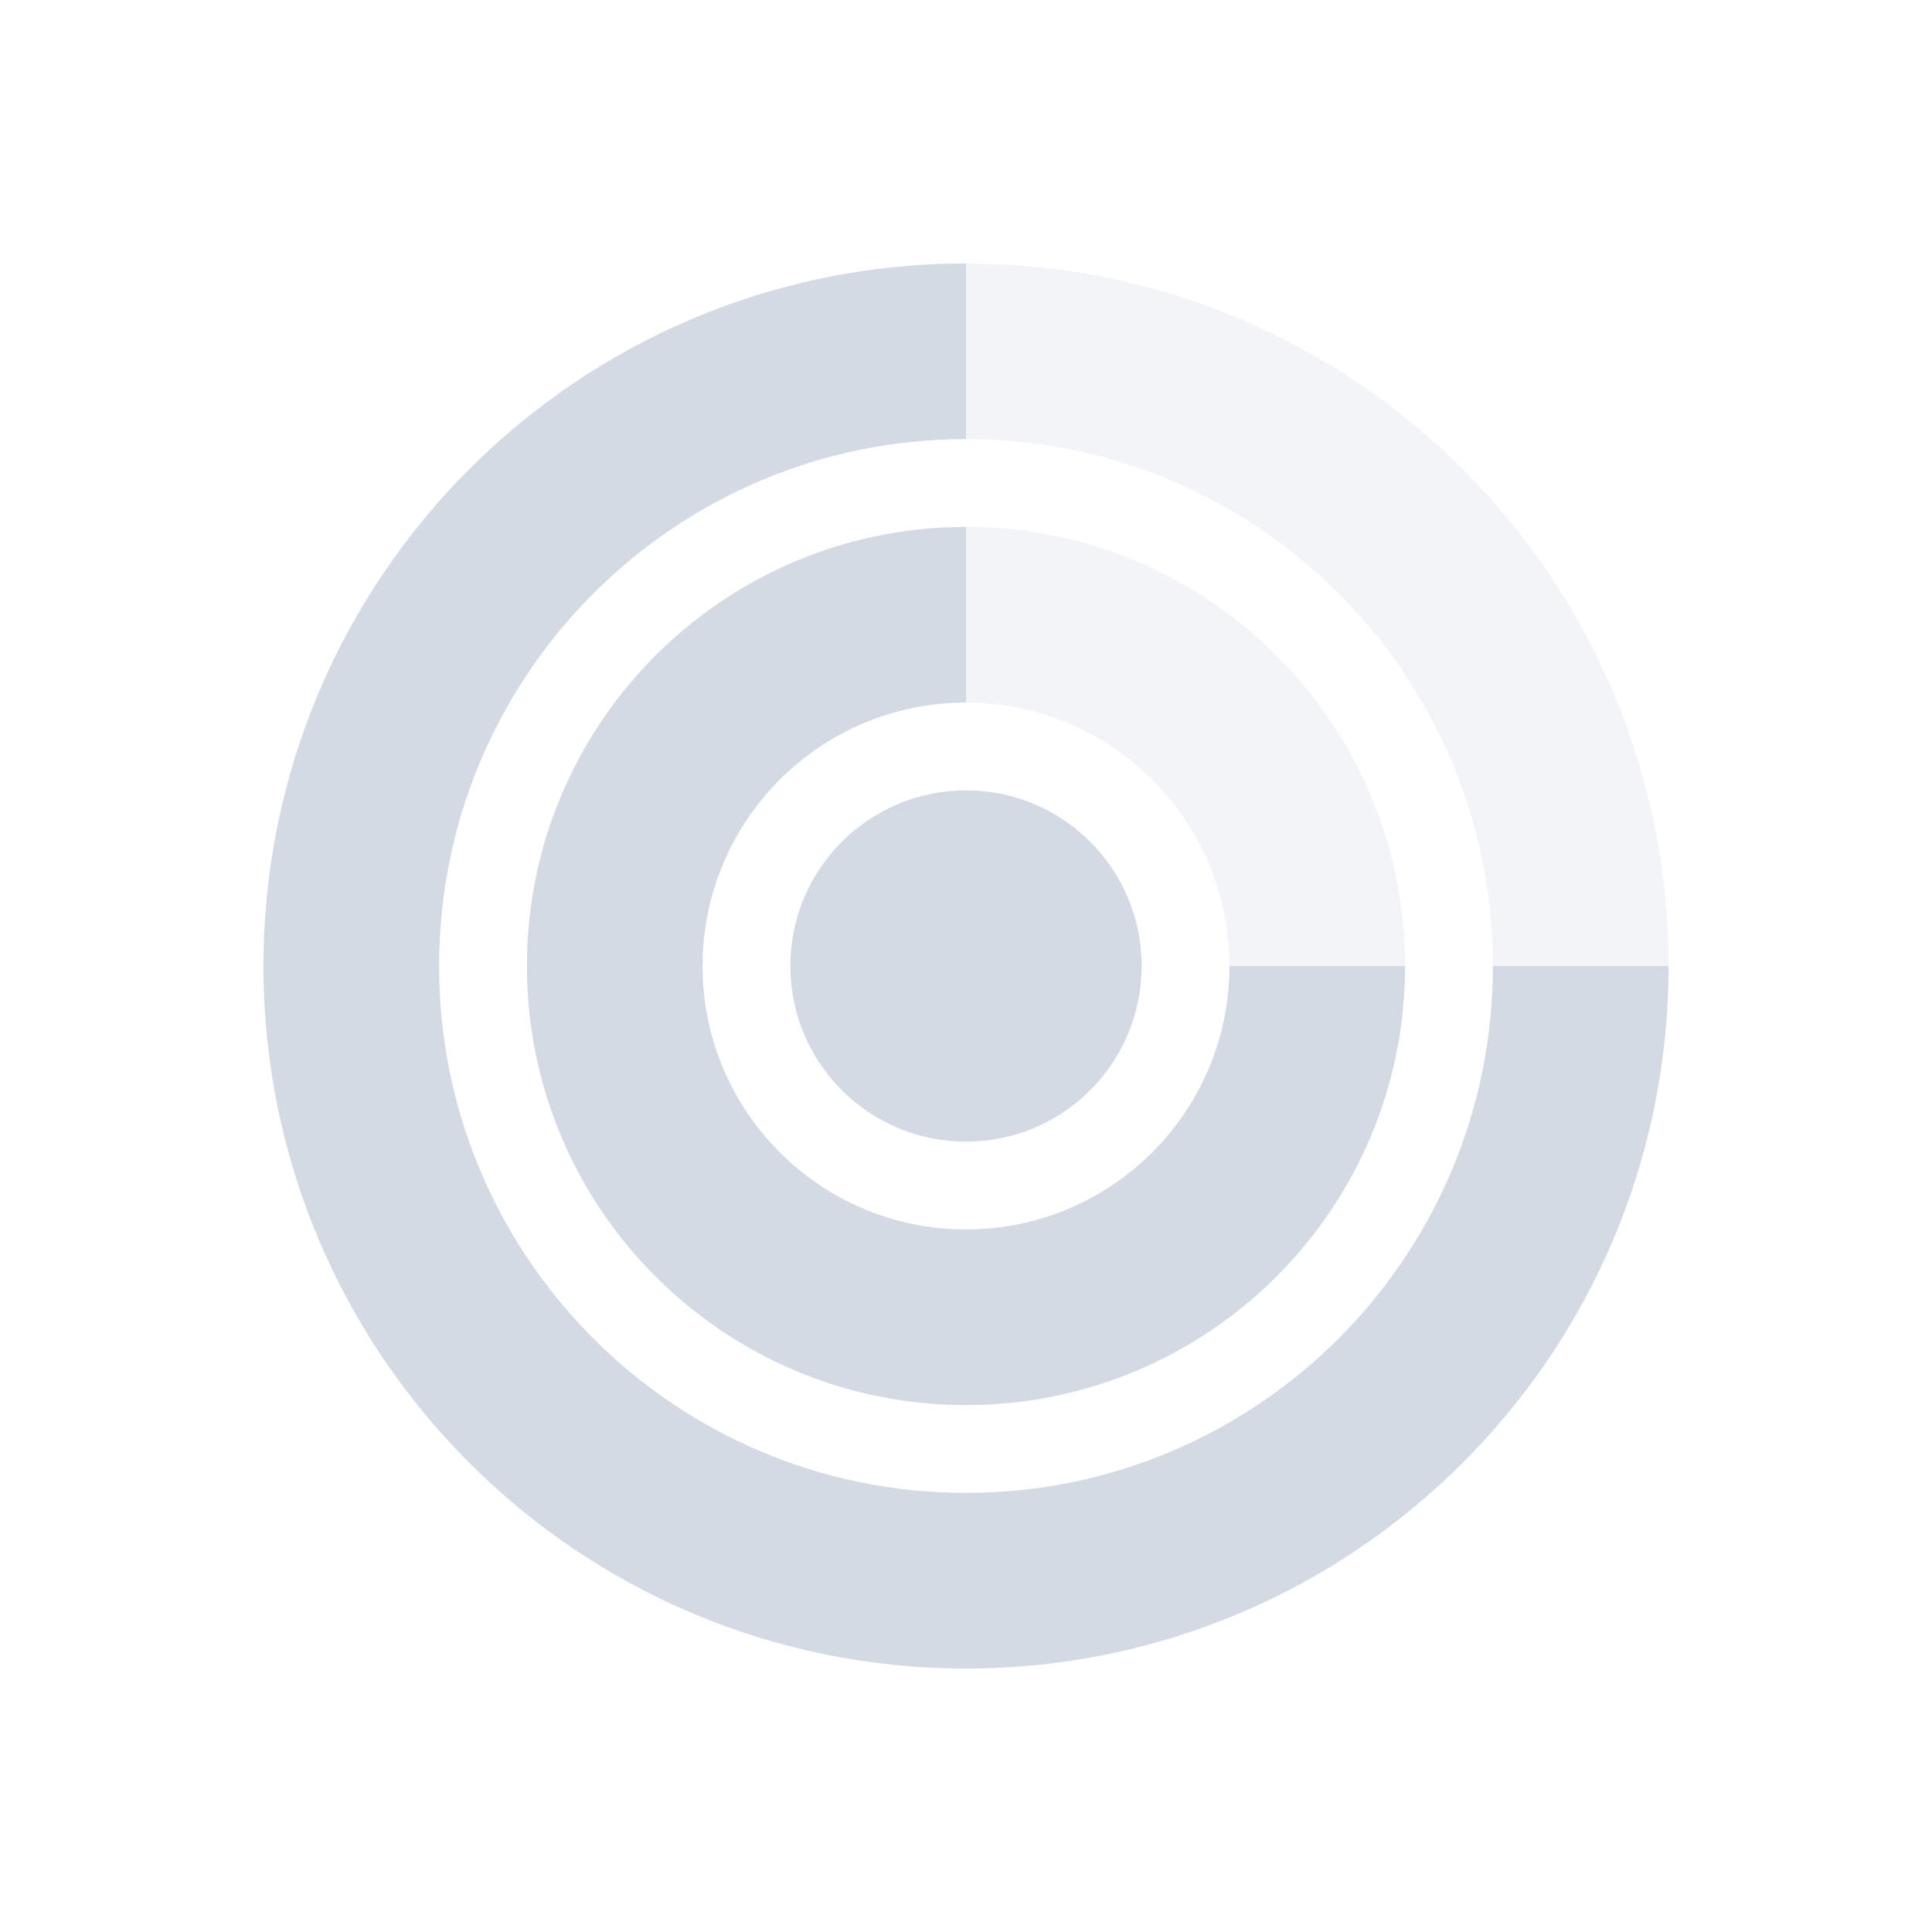
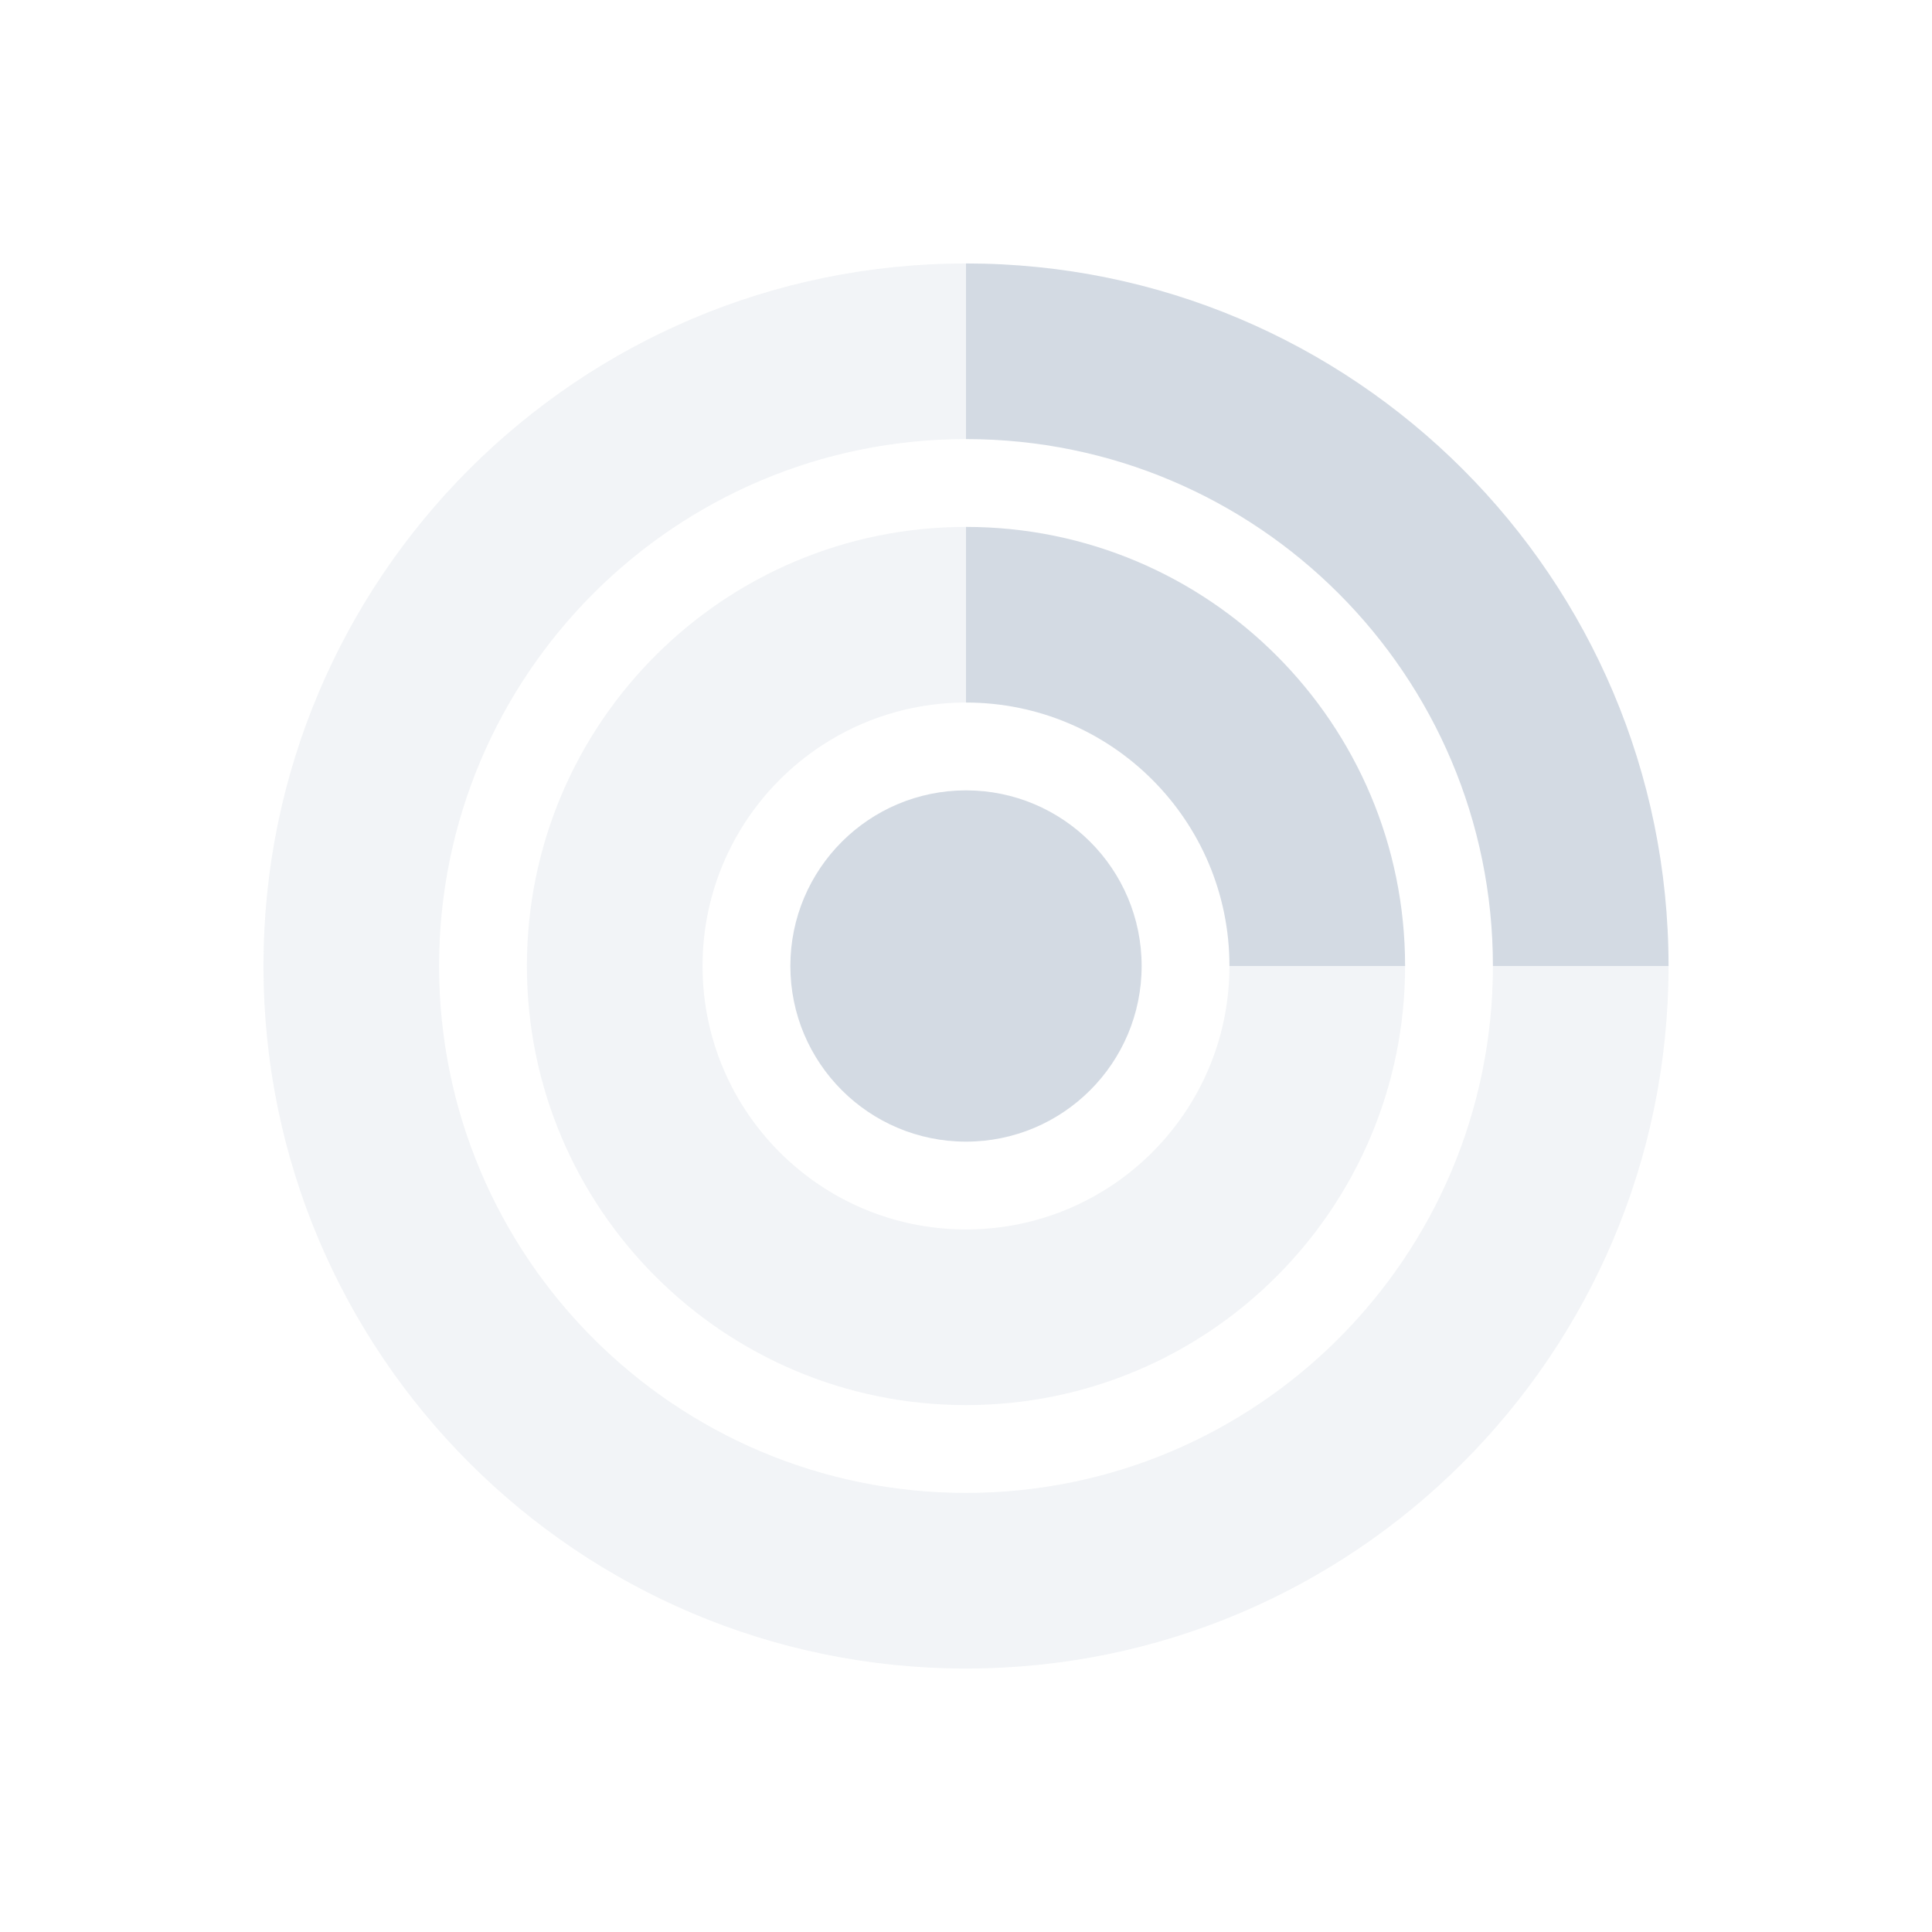
<svg xmlns="http://www.w3.org/2000/svg" width="22" height="22" version="1.1">
  <defs>
    <style id="current-color-scheme" type="text/css">
   .ColorScheme-Text { color:#d3dae3; } .ColorScheme-Highlight { color:#5294e2; }
  </style>
  </defs>
-   <path style="fill:currentColor" class="ColorScheme-Text" d="m 11,3 c -4.418,0 -8,3.582 -8,8 0,4.418 3.582,8 8,8 4.418,0 8,-3.582 8,-8 l -2,0 a 6,6 0 0 1 -6,6 6,6 0 0 1 -6,-6 6,6 0 0 1 6,-6 l 0,-2 z m 0,3 a 5,5 0 0 0 -5,5 5,5 0 0 0 5,5 5,5 0 0 0 5,-5 l -2,0 a 3,3 0 0 1 -3,3 3,3 0 0 1 -3,-3 3,3 0 0 1 3,-3 l 0,-2 z" />
-   <path style="opacity:0.3;fill:currentColor" class="ColorScheme-Text" d="m 11,3 0,2 a 6,6 0 0 1 6,6 l 2,0 C 19,6.582 15.418,3 11,3 Z m 0,3 0,2 a 3,3 0 0 1 3,3 l 2,0 A 5,5 0 0 0 11,6 Z" />
-   <circle style="fill:currentColor" class="ColorScheme-Text" cx="11" cy="11" r="2" />
+   <path style="fill:currentColor;opacity:0.3" class="ColorScheme-Text" d="m 11,3 c -4.418,0 -8,3.582 -8,8 0,4.418 3.582,8 8,8 4.418,0 8,-3.582 8,-8 l -2,0 a 6,6 0 0 1 -6,6 6,6 0 0 1 -6,-6 6,6 0 0 1 6,-6 l 0,-2 z m 0,3 a 5,5 0 0 0 -5,5 5,5 0 0 0 5,5 5,5 0 0 0 5,-5 l -2,0 a 3,3 0 0 1 -3,3 3,3 0 0 1 -3,-3 3,3 0 0 1 3,-3 l 0,-2 z" />
+   <path style="opacity:1;fill:currentColor" class="ColorScheme-Text" d="m 11,3 0,2 a 6,6 0 0 1 6,6 l 2,0 C 19,6.582 15.418,3 11,3 Z m 0,3 0,2 a 3,3 0 0 1 3,3 l 2,0 A 5,5 0 0 0 11,6 Z" />
+   <circle style="fill:currentColor;opacity:1" class="ColorScheme-Text" cx="11" cy="11" r="2" />
</svg>
